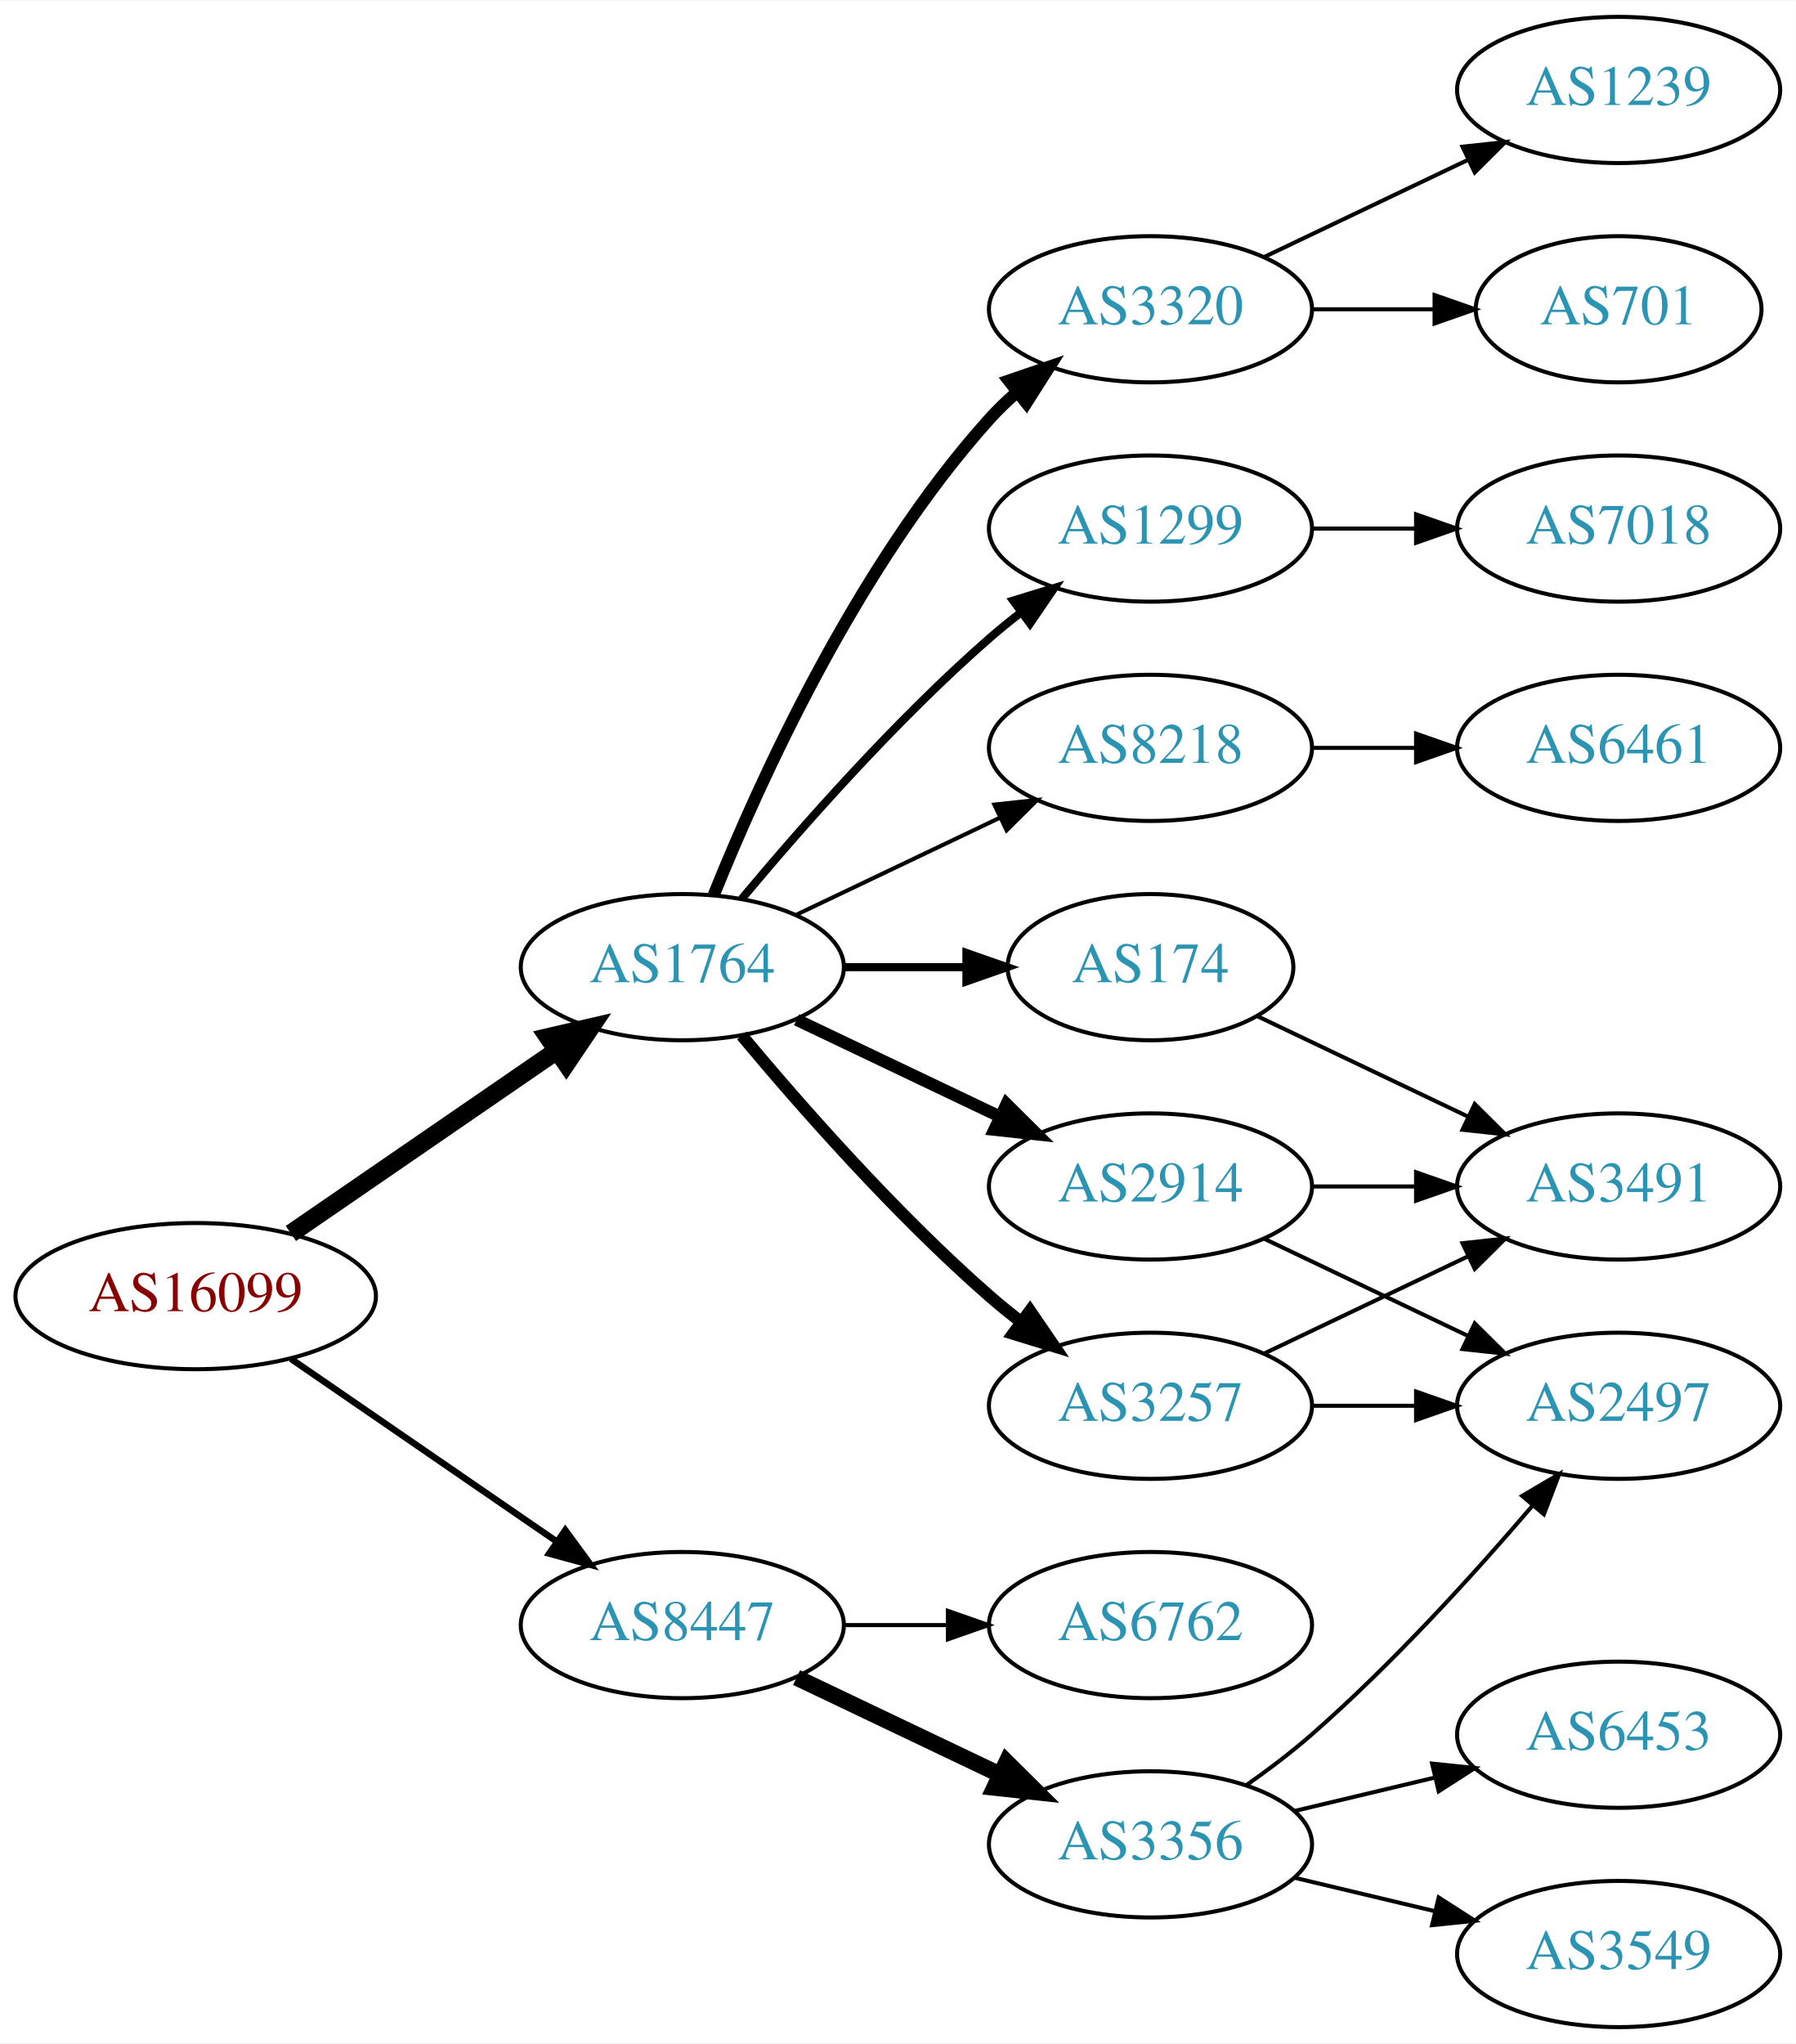
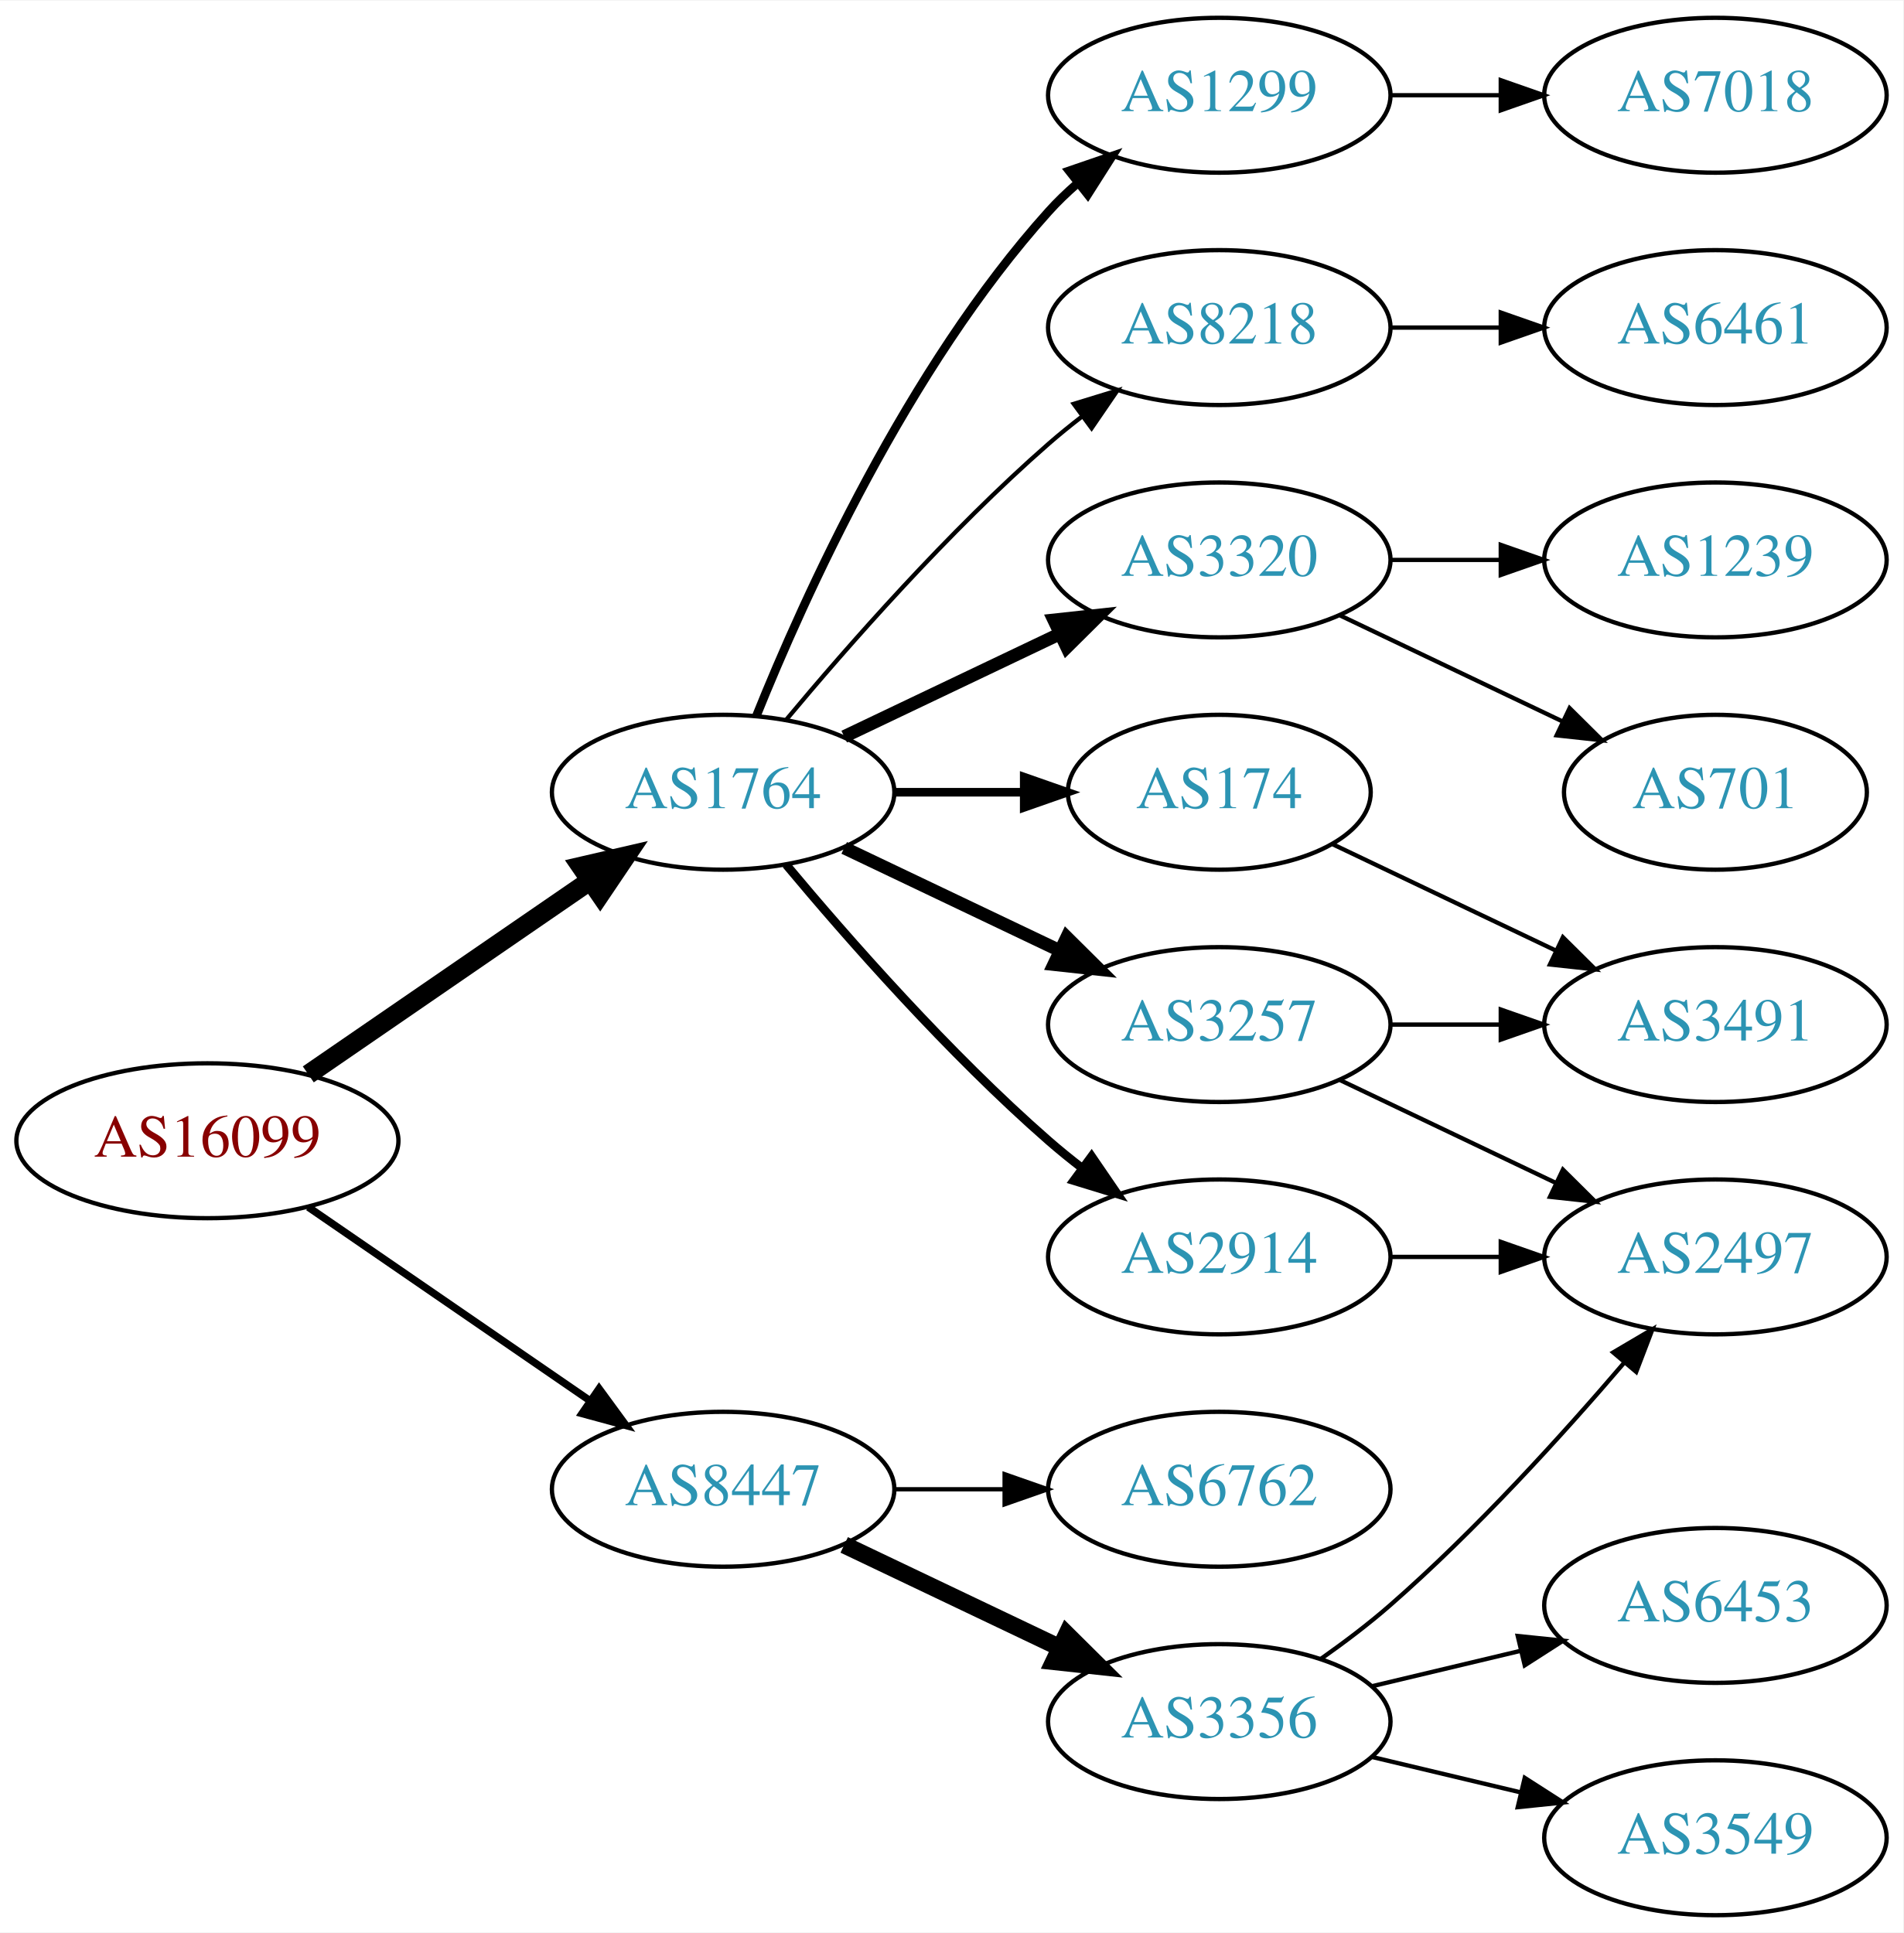
- <svg xmlns="http://www.w3.org/2000/svg" xmlns:xlink="http://www.w3.org/1999/xlink" width="442pt" height="503pt" viewBox="0.00 0.00 442.27 503.00">
-   <g id="graph0" class="graph" transform="scale(1 1) rotate(0) translate(4 499)">
-     <polygon fill="white" stroke="none" points="-4,4 -4,-499 438.271,-499 438.271,4 -4,4" />
+ <svg xmlns="http://www.w3.org/2000/svg" xmlns:xlink="http://www.w3.org/1999/xlink" width="442pt" height="449pt" viewBox="0.00 0.00 442.27 449.00">
+   <g id="graph0" class="graph" transform="scale(1 1) rotate(0) translate(4 445)">
+     <polygon fill="white" stroke="none" points="-4,4 -4,-445 438.271,-445 438.271,4 -4,4" />
    <g id="node1" class="node">
      <g id="a_node1">
        <a xlink:href="/asn/16099" xlink:title="AS16099 ~ SOZVERS-NET [AT]">
          <ellipse fill="#ffffff" stroke="black" cx="44.196" cy="-180" rx="44.393" ry="18" />
          <text text-anchor="middle" x="44.196" y="-176.3" font-family="Times,serif" font-size="14.00" fill="#880000">AS16099</text>
        </a>
      </g>
    </g>
    <g id="node2" class="node">
      <g id="a_node2">
        <a xlink:href="/asn/1764" xlink:title="AS1764 ~ NEXTLAYER-AS [AT]">
          <ellipse fill="#ffffff" stroke="black" cx="164.039" cy="-261" rx="39.794" ry="18" />
          <text text-anchor="middle" x="164.039" y="-257.3" font-family="Times,serif" font-size="14.00" fill="#2c94b3">AS1764</text>
        </a>
      </g>
    </g>
    <g id="edge1" class="edge">
      <path fill="none" stroke="black" stroke-width="4.5" d="M67.639,-195.426C86.22,-208.198 112.781,-226.455 133.161,-240.463" />
      <polygon fill="black" stroke="black" stroke-width="4.5" points="131.003,-243.758 141.475,-246.178 135.464,-237.269 131.003,-243.758" />
    </g>
    <g id="node3" class="node">
      <g id="a_node3">
        <a xlink:href="/asn/8447" xlink:title="AS8447 ~ A1 Telekom Austria AG [AT]">
          <ellipse fill="#ffffff" stroke="black" cx="164.039" cy="-99" rx="39.794" ry="18" />
          <text text-anchor="middle" x="164.039" y="-95.3" font-family="Times,serif" font-size="14.00" fill="#2c94b3">AS8447</text>
        </a>
      </g>
    </g>
    <g id="edge2" class="edge">
-       <path fill="none" stroke="black" stroke-width="1.607" d="M67.639,-164.574C86.22,-151.802 112.781,-133.545 133.161,-119.537" />
-       <polygon fill="black" stroke="black" stroke-width="1.607" points="135.216,-122.371 141.475,-113.822 131.251,-116.602 135.216,-122.371" />
+       <path fill="none" stroke="black" stroke-width="1.731" d="M67.639,-164.574C86.22,-151.802 112.781,-133.545 133.161,-119.537" />
+       <polygon fill="black" stroke="black" stroke-width="1.731" points="135.216,-122.371 141.475,-113.822 131.251,-116.602 135.216,-122.371" />
    </g>
    <g id="node4" class="node">
      <g id="a_node4">
-         <a xlink:href="/asn/3257" xlink:title="AS3257 ~ GTT [DE]">
-           <ellipse fill="#ffffff" stroke="black" cx="279.332" cy="-153" rx="39.794" ry="18" />
-           <text text-anchor="middle" x="279.332" y="-149.3" font-family="Times,serif" font-size="14.00" fill="#2c94b3">AS3257</text>
+         <a xlink:href="/asn/3320" xlink:title="AS3320 ~ DTAG [DE]">
+           <ellipse fill="#ffffff" stroke="black" cx="279.332" cy="-315" rx="39.794" ry="18" />
+           <text text-anchor="middle" x="279.332" y="-311.3" font-family="Times,serif" font-size="14.00" fill="#2c94b3">AS3320</text>
        </a>
      </g>
    </g>
    <g id="edge3" class="edge">
-       <path fill="none" stroke="black" stroke-width="3" d="M178.669,-244.183C192.951,-227.071 216.498,-200.255 239.685,-180 242.151,-177.846 244.789,-175.706 247.487,-173.628" />
-       <polygon fill="black" stroke="black" stroke-width="3" points="249.66,-176.375 255.641,-167.63 245.512,-170.736 249.66,-176.375" />
+       <path fill="none" stroke="black" stroke-width="3" d="M192.175,-273.934C207.169,-281.081 225.99,-290.052 242.213,-297.785" />
+       <polygon fill="black" stroke="black" stroke-width="3" points="240.884,-301.028 251.417,-302.171 243.895,-294.709 240.884,-301.028" />
    </g>
    <g id="node5" class="node">
      <g id="a_node5">
-         <a xlink:href="/asn/2914" xlink:title="AS2914 ~ NTT America, Inc. [US]">
+         <a xlink:href="/asn/3257" xlink:title="AS3257 ~ GTT [DE]">
          <ellipse fill="#ffffff" stroke="black" cx="279.332" cy="-207" rx="39.794" ry="18" />
-           <text text-anchor="middle" x="279.332" y="-203.3" font-family="Times,serif" font-size="14.00" fill="#2c94b3">AS2914</text>
+           <text text-anchor="middle" x="279.332" y="-203.3" font-family="Times,serif" font-size="14.00" fill="#2c94b3">AS3257</text>
        </a>
      </g>
    </g>
    <g id="edge4" class="edge">
      <path fill="none" stroke="black" stroke-width="3" d="M192.175,-248.066C207.169,-240.919 225.99,-231.948 242.213,-224.215" />
      <polygon fill="black" stroke="black" stroke-width="3" points="243.895,-227.291 251.417,-219.829 240.884,-220.972 243.895,-227.291" />
    </g>
    <g id="node6" class="node">
      <g id="a_node6">
        <a xlink:href="/asn/174" xlink:title="AS174 ~ Cogent Communications [US]">
          <ellipse fill="#ffffff" stroke="black" cx="279.332" cy="-261" rx="35.194" ry="18" />
          <text text-anchor="middle" x="279.332" y="-257.3" font-family="Times,serif" font-size="14.00" fill="#2c94b3">AS174</text>
        </a>
      </g>
    </g>
    <g id="edge5" class="edge">
      <path fill="none" stroke="black" stroke-width="2" d="M203.711,-261C213.416,-261 223.907,-261 233.87,-261" />
      <polygon fill="black" stroke="black" stroke-width="2" points="234.006,-264.5 244.006,-261 234.006,-257.5 234.006,-264.5" />
    </g>
    <g id="node7" class="node">
      <g id="a_node7">
-         <a xlink:href="/asn/3320" xlink:title="AS3320 ~ DTAG [DE]">
+         <a xlink:href="/asn/1299" xlink:title="AS1299 ~ Telia Carrier [EU]">
          <ellipse fill="#ffffff" stroke="black" cx="279.332" cy="-423" rx="39.794" ry="18" />
-           <text text-anchor="middle" x="279.332" y="-419.3" font-family="Times,serif" font-size="14.00" fill="#2c94b3">AS3320</text>
+           <text text-anchor="middle" x="279.332" y="-419.3" font-family="Times,serif" font-size="14.00" fill="#2c94b3">AS1299</text>
        </a>
      </g>
    </g>
    <g id="edge6" class="edge">
-       <path fill="none" stroke="black" stroke-width="3" d="M171.786,-278.787C182.837,-306.243 206.891,-359.578 239.685,-396 241.688,-398.224 243.906,-400.363 246.239,-402.397" />
-       <polygon fill="black" stroke="black" stroke-width="3" points="244.437,-405.433 254.458,-408.873 248.769,-399.935 244.437,-405.433" />
+       <path fill="none" stroke="black" stroke-width="2" d="M171.786,-278.787C182.837,-306.243 206.891,-359.578 239.685,-396 241.688,-398.224 243.906,-400.363 246.239,-402.397" />
+       <polygon fill="black" stroke="black" stroke-width="2" points="244.437,-405.433 254.458,-408.873 248.769,-399.935 244.437,-405.433" />
    </g>
    <g id="node8" class="node">
      <g id="a_node8">
-         <a xlink:href="/asn/1299" xlink:title="AS1299 ~ Telia Carrier [EU]">
+         <a xlink:href="/asn/8218" xlink:title="AS8218 ~ legacy Neotelecoms [FR]">
          <ellipse fill="#ffffff" stroke="black" cx="279.332" cy="-369" rx="39.794" ry="18" />
-           <text text-anchor="middle" x="279.332" y="-365.3" font-family="Times,serif" font-size="14.00" fill="#2c94b3">AS1299</text>
+           <text text-anchor="middle" x="279.332" y="-365.3" font-family="Times,serif" font-size="14.00" fill="#2c94b3">AS8218</text>
        </a>
      </g>
    </g>
    <g id="edge7" class="edge">
-       <path fill="none" stroke="black" stroke-width="2" d="M178.669,-277.817C192.951,-294.929 216.498,-321.745 239.685,-342 242.151,-344.154 244.789,-346.294 247.487,-348.372" />
-       <polygon fill="black" stroke="black" stroke-width="2" points="245.512,-351.264 255.641,-354.37 249.66,-345.625 245.512,-351.264" />
+       <path fill="none" stroke="black" d="M178.669,-277.817C192.951,-294.929 216.498,-321.745 239.685,-342 242.151,-344.154 244.789,-346.294 247.487,-348.372" />
+       <polygon fill="black" stroke="black" points="245.512,-351.264 255.641,-354.37 249.66,-345.625 245.512,-351.264" />
    </g>
    <g id="node9" class="node">
      <g id="a_node9">
-         <a xlink:href="/asn/8218" xlink:title="AS8218 ~ legacy Neotelecoms [FR]">
-           <ellipse fill="#ffffff" stroke="black" cx="279.332" cy="-315" rx="39.794" ry="18" />
-           <text text-anchor="middle" x="279.332" y="-311.3" font-family="Times,serif" font-size="14.00" fill="#2c94b3">AS8218</text>
+         <a xlink:href="/asn/2914" xlink:title="AS2914 ~ NTT America, Inc. [US]">
+           <ellipse fill="#ffffff" stroke="black" cx="279.332" cy="-153" rx="39.794" ry="18" />
+           <text text-anchor="middle" x="279.332" y="-149.3" font-family="Times,serif" font-size="14.00" fill="#2c94b3">AS2914</text>
        </a>
      </g>
    </g>
    <g id="edge8" class="edge">
-       <path fill="none" stroke="black" d="M192.175,-273.934C207.169,-281.081 225.99,-290.052 242.213,-297.785" />
-       <polygon fill="black" stroke="black" points="240.884,-301.028 251.417,-302.171 243.895,-294.709 240.884,-301.028" />
+       <path fill="none" stroke="black" stroke-width="2" d="M178.669,-244.183C192.951,-227.071 216.498,-200.255 239.685,-180 242.151,-177.846 244.789,-175.706 247.487,-173.628" />
+       <polygon fill="black" stroke="black" stroke-width="2" points="249.66,-176.375 255.641,-167.63 245.512,-170.736 249.66,-176.375" />
    </g>
    <g id="node16" class="node">
      <g id="a_node16">
        <a xlink:href="/asn/3356" xlink:title="AS3356 ~ Level 3 Parent, LLC [US]">
          <ellipse fill="#ffffff" stroke="black" cx="279.332" cy="-45" rx="39.794" ry="18" />
          <text text-anchor="middle" x="279.332" y="-41.3" font-family="Times,serif" font-size="14.00" fill="#2c94b3">AS3356</text>
        </a>
      </g>
    </g>
-     <g id="edge18" class="edge">
+     <g id="edge17" class="edge">
      <path fill="none" stroke="black" stroke-width="4" d="M192.175,-86.066C207.169,-78.919 225.99,-69.948 242.213,-62.215" />
      <polygon fill="black" stroke="black" stroke-width="4" points="243.895,-65.291 251.417,-57.829 240.884,-58.972 243.895,-65.291" />
    </g>
    <g id="node17" class="node">
      <g id="a_node17">
        <a xlink:href="/asn/6762" xlink:title="AS6762 ~ TELECOM ITALIA SPARKLE S.p.A. [IT]">
          <ellipse fill="#ffffff" stroke="black" cx="279.332" cy="-99" rx="39.794" ry="18" />
          <text text-anchor="middle" x="279.332" y="-95.3" font-family="Times,serif" font-size="14.00" fill="#2c94b3">AS6762</text>
        </a>
      </g>
    </g>
-     <g id="edge19" class="edge">
+     <g id="edge18" class="edge">
      <path fill="none" stroke="black" d="M203.711,-99C211.914,-99 220.678,-99 229.21,-99" />
      <polygon fill="black" stroke="black" points="229.449,-102.5 239.449,-99 229.449,-95.5 229.449,-102.5" />
    </g>
    <g id="node10" class="node">
      <g id="a_node10">
+         <a xlink:href="/asn/701" xlink:title="AS701 ~ UUNET [US]">
+           <ellipse fill="#ffffff" stroke="black" cx="394.625" cy="-261" rx="35.194" ry="18" />
+           <text text-anchor="middle" x="394.625" y="-257.3" font-family="Times,serif" font-size="14.00" fill="#2c94b3">AS701</text>
+         </a>
+       </g>
+     </g>
+     <g id="edge9" class="edge">
+       <path fill="none" stroke="black" d="M307.468,-302.066C322.9,-294.71 342.385,-285.423 358.92,-277.541" />
+       <polygon fill="black" stroke="black" points="360.741,-280.551 368.262,-273.089 357.729,-274.232 360.741,-280.551" />
+     </g>
+     <g id="node11" class="node">
+       <g id="a_node11">
+         <a xlink:href="/asn/1239" xlink:title="AS1239 ~ Sprint [US]">
+           <ellipse fill="#ffffff" stroke="black" cx="394.625" cy="-315" rx="39.794" ry="18" />
+           <text text-anchor="middle" x="394.625" y="-311.3" font-family="Times,serif" font-size="14.00" fill="#2c94b3">AS1239</text>
+         </a>
+       </g>
+     </g>
+     <g id="edge10" class="edge">
+       <path fill="none" stroke="black" d="M319.004,-315C327.207,-315 335.971,-315 344.503,-315" />
+       <polygon fill="black" stroke="black" points="344.742,-318.5 354.742,-315 344.742,-311.5 344.742,-318.5" />
+     </g>
+     <g id="node12" class="node">
+       <g id="a_node12">
+         <a xlink:href="/asn/2497" xlink:title="AS2497 ~ Internet Initiative Japan Inc. [JP]">
+           <ellipse fill="#ffffff" stroke="black" cx="394.625" cy="-153" rx="39.794" ry="18" />
+           <text text-anchor="middle" x="394.625" y="-149.3" font-family="Times,serif" font-size="14.00" fill="#2c94b3">AS2497</text>
+         </a>
+       </g>
+     </g>
+     <g id="edge11" class="edge">
+       <path fill="none" stroke="black" d="M307.468,-194.066C322.462,-186.919 341.283,-177.948 357.506,-170.215" />
+       <polygon fill="black" stroke="black" points="359.188,-173.291 366.71,-165.829 356.177,-166.972 359.188,-173.291" />
+     </g>
+     <g id="node13" class="node">
+       <g id="a_node13">
        <a xlink:href="/asn/3491" xlink:title="AS3491 ~ PCCW Global, Inc. [US]">
          <ellipse fill="#ffffff" stroke="black" cx="394.625" cy="-207" rx="39.794" ry="18" />
          <text text-anchor="middle" x="394.625" y="-203.3" font-family="Times,serif" font-size="14.00" fill="#2c94b3">AS3491</text>
        </a>
      </g>
    </g>
-     <g id="edge13" class="edge">
-       <path fill="none" stroke="black" d="M307.468,-165.934C322.462,-173.081 341.283,-182.052 357.506,-189.785" />
-       <polygon fill="black" stroke="black" points="356.177,-193.028 366.71,-194.171 359.188,-186.709 356.177,-193.028" />
-     </g>
-     <g id="node11" class="node">
-       <g id="a_node11">
-         <a xlink:href="/asn/2497" xlink:title="AS2497 ~ Internet Initiative Japan Inc. [JP]">
-           <ellipse fill="#ffffff" stroke="black" cx="394.625" cy="-153" rx="39.794" ry="18" />
-           <text text-anchor="middle" x="394.625" y="-149.3" font-family="Times,serif" font-size="14.00" fill="#2c94b3">AS2497</text>
-         </a>
-       </g>
-     </g>
    <g id="edge12" class="edge">
-       <path fill="none" stroke="black" d="M319.004,-153C327.207,-153 335.971,-153 344.503,-153" />
-       <polygon fill="black" stroke="black" points="344.742,-156.5 354.742,-153 344.742,-149.5 344.742,-156.5" />
-     </g>
-     <g id="edge10" class="edge">
      <path fill="none" stroke="black" d="M319.004,-207C327.207,-207 335.971,-207 344.503,-207" />
      <polygon fill="black" stroke="black" points="344.742,-210.5 354.742,-207 344.742,-203.5 344.742,-210.5" />
    </g>
-     <g id="edge11" class="edge">
-       <path fill="none" stroke="black" d="M307.468,-194.066C322.462,-186.919 341.283,-177.948 357.506,-170.215" />
-       <polygon fill="black" stroke="black" points="359.188,-173.291 366.71,-165.829 356.177,-166.972 359.188,-173.291" />
-     </g>
-     <g id="edge9" class="edge">
+     <g id="edge16" class="edge">
      <path fill="none" stroke="black" d="M305.757,-248.881C321.059,-241.587 340.783,-232.186 357.665,-224.14" />
      <polygon fill="black" stroke="black" points="359.184,-227.293 366.705,-219.831 356.172,-220.974 359.184,-227.293" />
    </g>
-     <g id="node13" class="node">
-       <g id="a_node13">
-         <a xlink:href="/asn/1239" xlink:title="AS1239 ~ Sprint [US]">
-           <ellipse fill="#ffffff" stroke="black" cx="394.625" cy="-477" rx="39.794" ry="18" />
-           <text text-anchor="middle" x="394.625" y="-473.3" font-family="Times,serif" font-size="14.00" fill="#2c94b3">AS1239</text>
-         </a>
-       </g>
-     </g>
-     <g id="edge15" class="edge">
-       <path fill="none" stroke="black" d="M307.468,-435.934C322.462,-443.081 341.283,-452.052 357.506,-459.785" />
-       <polygon fill="black" stroke="black" points="356.177,-463.028 366.71,-464.171 359.188,-456.709 356.177,-463.028" />
-     </g>
    <g id="node14" class="node">
      <g id="a_node14">
-         <a xlink:href="/asn/701" xlink:title="AS701 ~ UUNET [US]">
-           <ellipse fill="#ffffff" stroke="black" cx="394.625" cy="-423" rx="35.194" ry="18" />
-           <text text-anchor="middle" x="394.625" y="-419.3" font-family="Times,serif" font-size="14.00" fill="#2c94b3">AS701</text>
-         </a>
-       </g>
-     </g>
-     <g id="edge16" class="edge">
-       <path fill="none" stroke="black" d="M319.004,-423C328.709,-423 339.2,-423 349.163,-423" />
-       <polygon fill="black" stroke="black" points="349.299,-426.5 359.299,-423 349.299,-419.5 349.299,-426.5" />
-     </g>
-     <g id="node12" class="node">
-       <g id="a_node12">
        <a xlink:href="/asn/7018" xlink:title="AS7018 ~ AT&amp;T Services, Inc. [US]">
+           <ellipse fill="#ffffff" stroke="black" cx="394.625" cy="-423" rx="39.794" ry="18" />
+           <text text-anchor="middle" x="394.625" y="-419.3" font-family="Times,serif" font-size="14.00" fill="#2c94b3">AS7018</text>
+         </a>
+       </g>
+     </g>
+     <g id="edge13" class="edge">
+       <path fill="none" stroke="black" d="M319.004,-423C327.207,-423 335.971,-423 344.503,-423" />
+       <polygon fill="black" stroke="black" points="344.742,-426.5 354.742,-423 344.742,-419.5 344.742,-426.5" />
+     </g>
+     <g id="node15" class="node">
+       <g id="a_node15">
+         <a xlink:href="/asn/6461" xlink:title="AS6461 ~ Zayo Bandwidth [US]">
          <ellipse fill="#ffffff" stroke="black" cx="394.625" cy="-369" rx="39.794" ry="18" />
-           <text text-anchor="middle" x="394.625" y="-365.3" font-family="Times,serif" font-size="14.00" fill="#2c94b3">AS7018</text>
+           <text text-anchor="middle" x="394.625" y="-365.3" font-family="Times,serif" font-size="14.00" fill="#2c94b3">AS6461</text>
        </a>
      </g>
    </g>
    <g id="edge14" class="edge">
      <path fill="none" stroke="black" d="M319.004,-369C327.207,-369 335.971,-369 344.503,-369" />
      <polygon fill="black" stroke="black" points="344.742,-372.5 354.742,-369 344.742,-365.5 344.742,-372.5" />
    </g>
-     <g id="node15" class="node">
-       <g id="a_node15">
-         <a xlink:href="/asn/6461" xlink:title="AS6461 ~ Zayo Bandwidth [US]">
-           <ellipse fill="#ffffff" stroke="black" cx="394.625" cy="-315" rx="39.794" ry="18" />
-           <text text-anchor="middle" x="394.625" y="-311.3" font-family="Times,serif" font-size="14.00" fill="#2c94b3">AS6461</text>
-         </a>
-       </g>
-     </g>
-     <g id="edge17" class="edge">
-       <path fill="none" stroke="black" d="M319.004,-315C327.207,-315 335.971,-315 344.503,-315" />
-       <polygon fill="black" stroke="black" points="344.742,-318.5 354.742,-315 344.742,-311.5 344.742,-318.5" />
-     </g>
-     <g id="edge22" class="edge">
+     <g id="edge15" class="edge">
+       <path fill="none" stroke="black" d="M319.004,-153C327.207,-153 335.971,-153 344.503,-153" />
+       <polygon fill="black" stroke="black" points="344.742,-156.5 354.742,-153 344.742,-149.5 344.742,-156.5" />
+     </g>
+     <g id="edge21" class="edge">
      <path fill="none" stroke="black" d="M303.022,-59.63C308.424,-63.44 314.047,-67.692 318.978,-72 338.905,-89.407 359.097,-111.658 373.446,-128.433" />
      <polygon fill="black" stroke="black" points="370.867,-130.804 379.995,-136.183 376.214,-126.286 370.867,-130.804" />
    </g>
    <g id="node18" class="node">
      <g id="a_node18">
+         <a xlink:href="/asn/3549" xlink:title="AS3549 ~ Level 3 Parent, LLC [US]">
+           <ellipse fill="#ffffff" stroke="black" cx="394.625" cy="-18" rx="39.794" ry="18" />
+           <text text-anchor="middle" x="394.625" y="-14.3" font-family="Times,serif" font-size="14.00" fill="#2c94b3">AS3549</text>
+         </a>
+       </g>
+     </g>
+     <g id="edge19" class="edge">
+       <path fill="none" stroke="black" d="M314.939,-36.752C325.81,-34.162 337.964,-31.265 349.407,-28.538" />
+       <polygon fill="black" stroke="black" points="350.313,-31.92 359.229,-26.197 348.69,-25.111 350.313,-31.92" />
+     </g>
+     <g id="node19" class="node">
+       <g id="a_node19">
        <a xlink:href="/asn/6453" xlink:title="AS6453 ~ TATA COMMUNICATIONS (AMERICA) INC [US]">
          <ellipse fill="#ffffff" stroke="black" cx="394.625" cy="-72" rx="39.794" ry="18" />
          <text text-anchor="middle" x="394.625" y="-68.3" font-family="Times,serif" font-size="14.00" fill="#2c94b3">AS6453</text>
        </a>
      </g>
    </g>
    <g id="edge20" class="edge">
      <path fill="none" stroke="black" d="M314.939,-53.248C325.81,-55.838 337.964,-58.735 349.407,-61.462" />
      <polygon fill="black" stroke="black" points="348.69,-64.889 359.229,-63.803 350.313,-58.08 348.69,-64.889" />
    </g>
-     <g id="node19" class="node">
-       <g id="a_node19">
-         <a xlink:href="/asn/3549" xlink:title="AS3549 ~ Level 3 Parent, LLC [US]">
-           <ellipse fill="#ffffff" stroke="black" cx="394.625" cy="-18" rx="39.794" ry="18" />
-           <text text-anchor="middle" x="394.625" y="-14.3" font-family="Times,serif" font-size="14.00" fill="#2c94b3">AS3549</text>
-         </a>
-       </g>
-     </g>
-     <g id="edge21" class="edge">
-       <path fill="none" stroke="black" d="M314.939,-36.752C325.81,-34.162 337.964,-31.265 349.407,-28.538" />
-       <polygon fill="black" stroke="black" points="350.313,-31.92 359.229,-26.197 348.69,-25.111 350.313,-31.92" />
-     </g>
  </g>
</svg>
